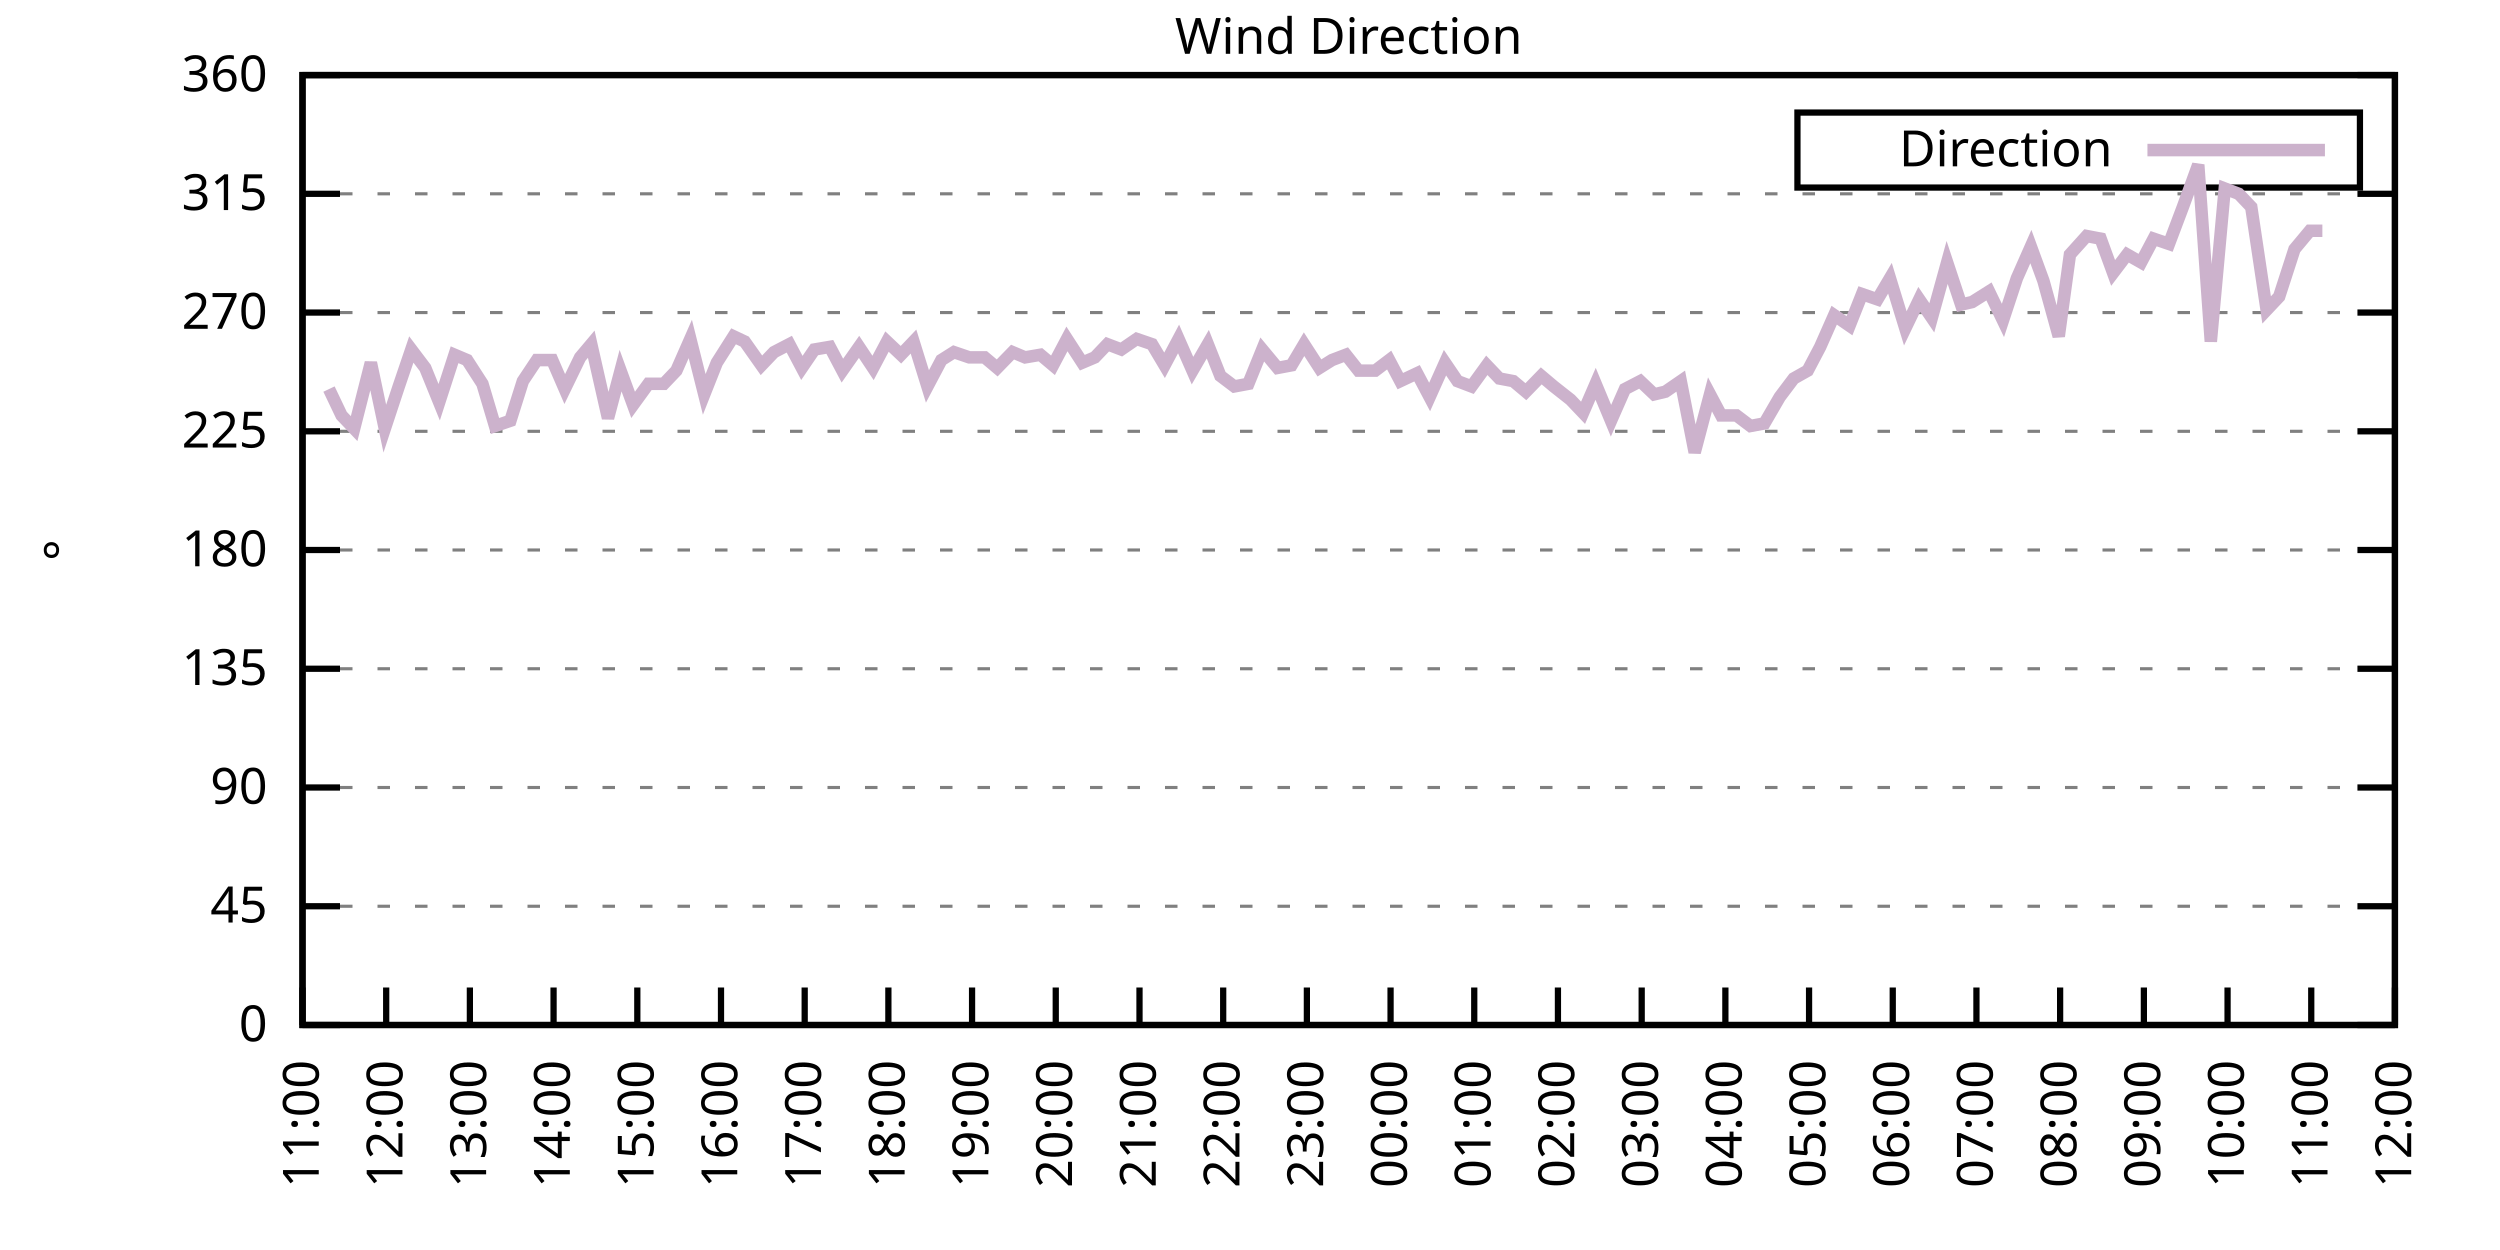
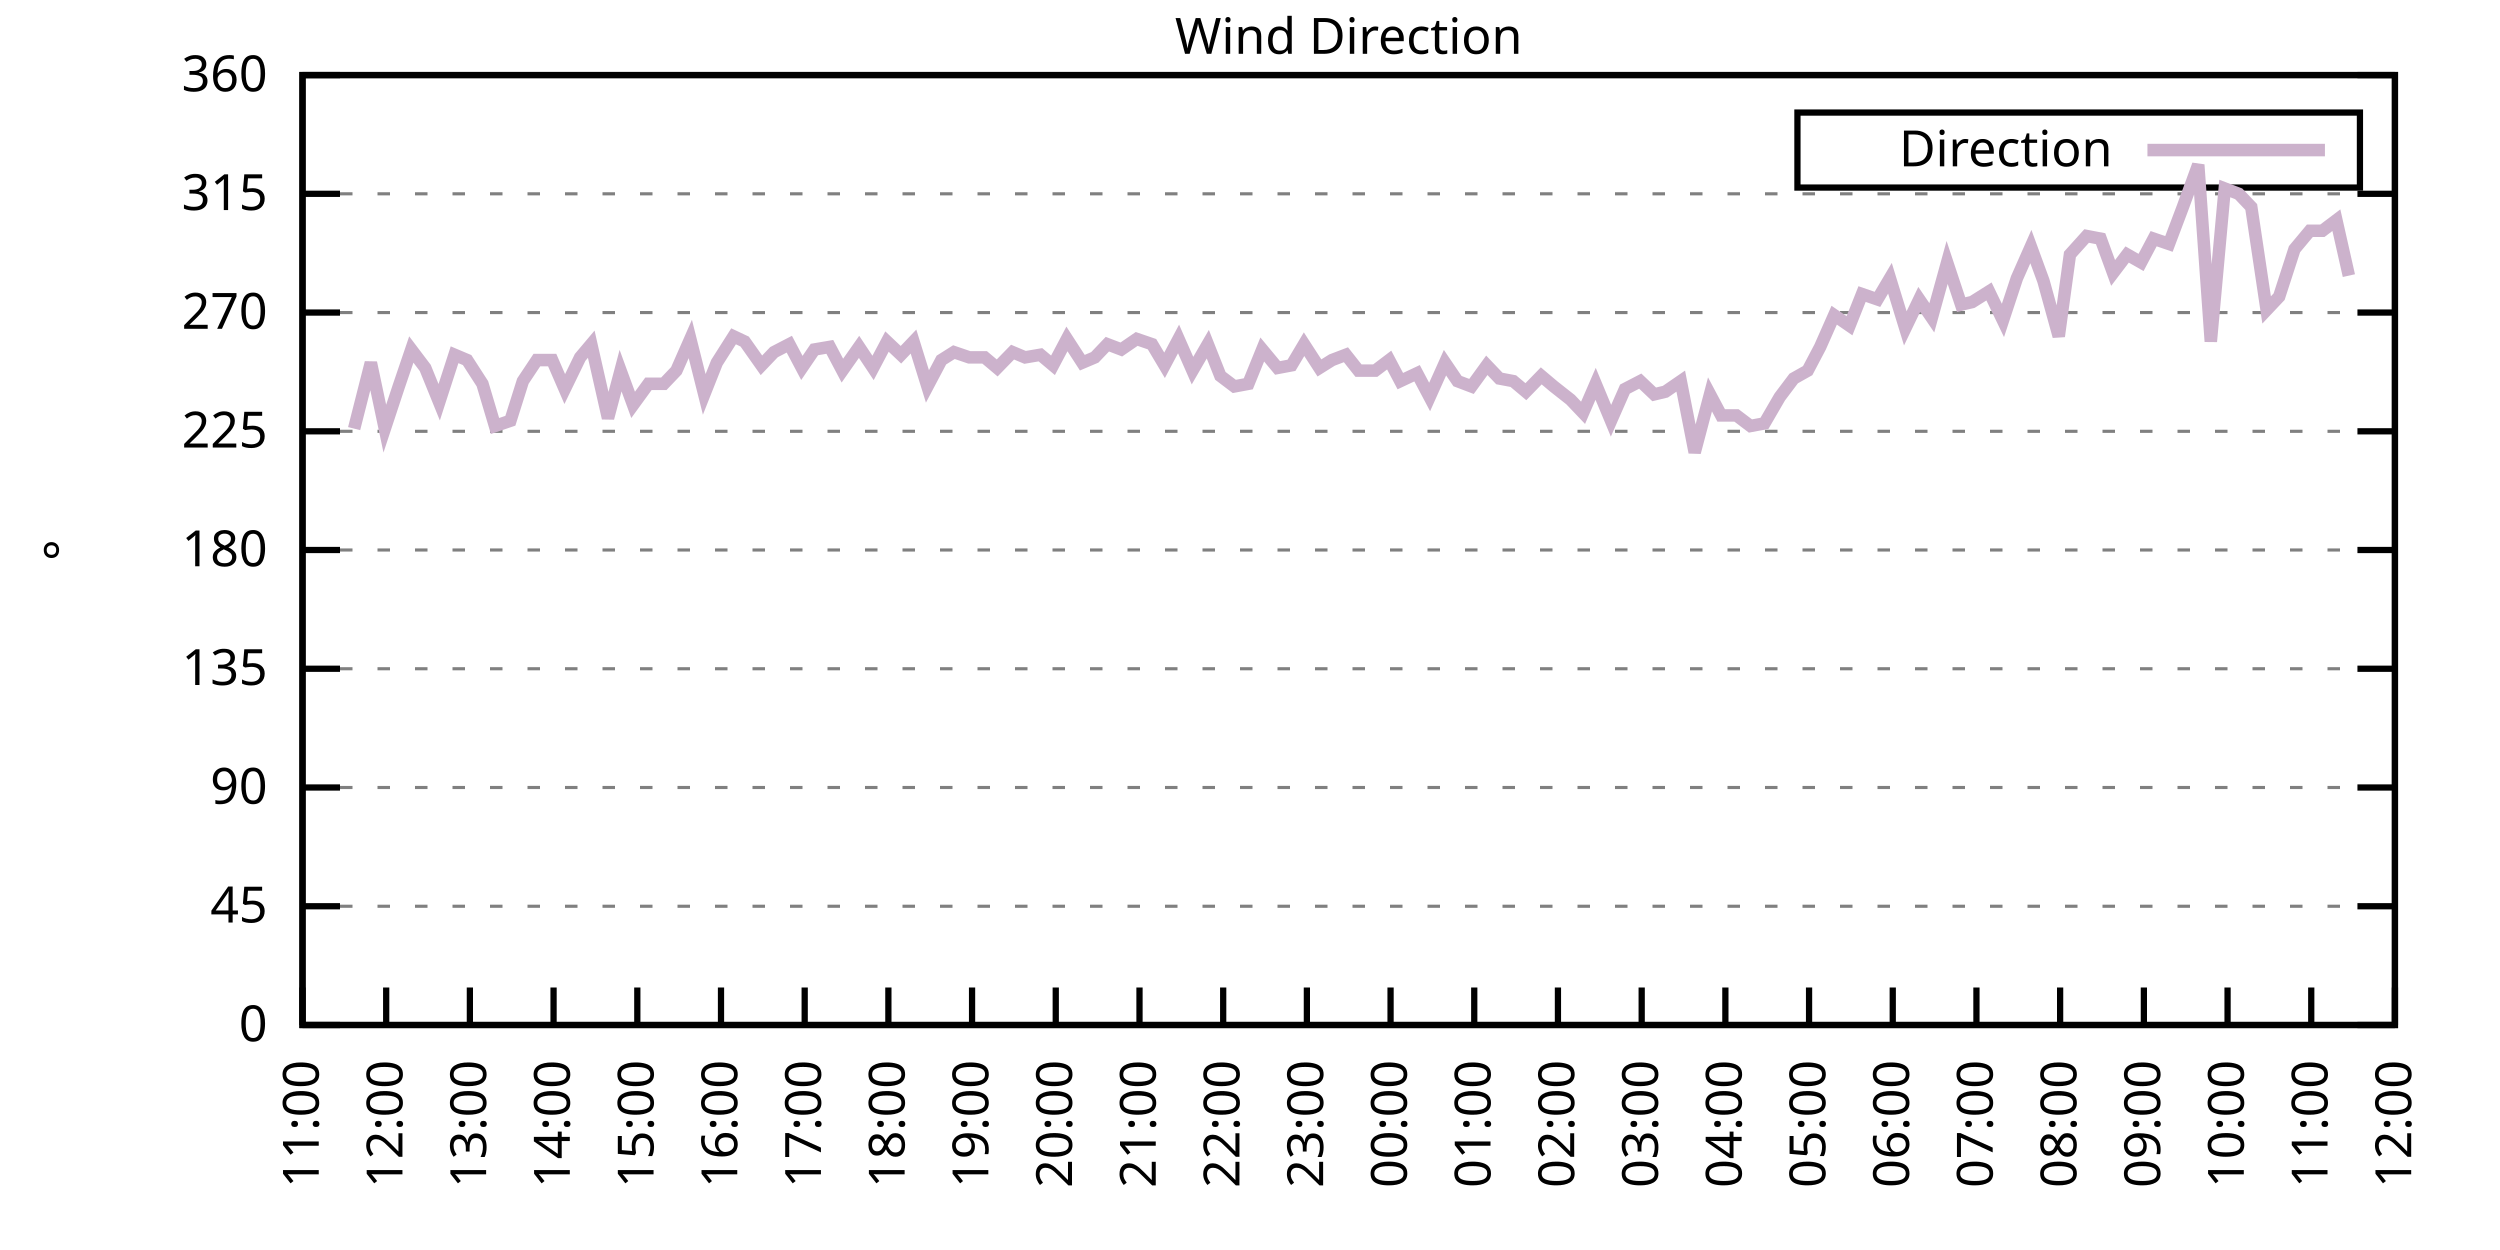
<svg xmlns="http://www.w3.org/2000/svg" xmlns:xlink="http://www.w3.org/1999/xlink" width="400" height="200" viewBox="0 0 400 200">
  <g id="gnuplot_canvas">
    <rect x="0" y="0" width="400" height="200" fill="none" />
    <defs>
      <circle id="gpDot" r="0.5" stroke-width="0.5" stroke="currentColor" />
      <path id="gpPt0" stroke-width="0.333" stroke="currentColor" d="M-1,0 h2 M0,-1 v2" />
      <path id="gpPt1" stroke-width="0.333" stroke="currentColor" d="M-1,-1 L1,1 M1,-1 L-1,1" />
      <path id="gpPt2" stroke-width="0.333" stroke="currentColor" d="M-1,0 L1,0 M0,-1 L0,1 M-1,-1 L1,1 M-1,1 L1,-1" />
      <rect id="gpPt3" stroke-width="0.333" stroke="currentColor" x="-1" y="-1" width="2" height="2" />
      <rect id="gpPt4" stroke-width="0.333" stroke="currentColor" fill="currentColor" x="-1" y="-1" width="2" height="2" />
      <circle id="gpPt5" stroke-width="0.333" stroke="currentColor" cx="0" cy="0" r="1" />
      <use xlink:href="#gpPt5" id="gpPt6" fill="currentColor" stroke="none" />
      <path id="gpPt7" stroke-width="0.333" stroke="currentColor" d="M0,-1.33 L-1.33,0.67 L1.33,0.67 z" />
      <use xlink:href="#gpPt7" id="gpPt8" fill="currentColor" stroke="none" />
      <use xlink:href="#gpPt7" id="gpPt9" stroke="currentColor" transform="rotate(180)" />
      <use xlink:href="#gpPt9" id="gpPt10" fill="currentColor" stroke="none" />
      <use xlink:href="#gpPt3" id="gpPt11" stroke="currentColor" transform="rotate(45)" />
      <use xlink:href="#gpPt11" id="gpPt12" fill="currentColor" stroke="none" />
      <path id="gpPt13" stroke-width="0.333" stroke="currentColor" d="M0,1.330 L1.265,0.411 L0.782,-1.067 L-0.782,-1.076 L-1.265,0.411 z" />
      <use xlink:href="#gpPt13" id="gpPt14" fill="currentColor" stroke="none" />
      <filter id="textbox" filterUnits="objectBoundingBox" x="0" y="0" height="1" width="1">
        <feFlood flood-color="white" flood-opacity="1" result="bgnd" />
        <feComposite in="SourceGraphic" in2="bgnd" operator="atop" />
      </filter>
      <filter id="greybox" filterUnits="objectBoundingBox" x="0" y="0" height="1" width="1">
        <feFlood flood-color="lightgrey" flood-opacity="1" result="grey" />
        <feComposite in="SourceGraphic" in2="grey" operator="atop" />
      </filter>
    </defs>
    <g fill="none" color="white" stroke="currentColor" stroke-width="1.00" stroke-linecap="butt" stroke-linejoin="miter">
</g>
    <g fill="none" color="black" stroke="currentColor" stroke-width="1.00" stroke-linecap="butt" stroke-linejoin="miter">
      <g stroke="none" shape-rendering="crispEdges">
        <polygon fill="rgb(255, 255, 255)" points="48.40,164.00 383.18,164.00 383.18,12.02 48.40,12.02 " />
      </g>
    </g>
    <g fill="none" color="black" stroke="currentColor" stroke-width="1.00" stroke-linecap="butt" stroke-linejoin="miter">
</g>
    <g fill="none" color="black" stroke="black" stroke-width="0.50" stroke-linecap="butt" stroke-linejoin="miter">
</g>
    <g fill="none" color="gray" stroke="currentColor" stroke-width="0.50" stroke-linecap="butt" stroke-linejoin="miter">
      <path stroke="gray" stroke-dasharray="2,4" class="gridline" d="M48.40,164.00 L383.19,164.00  " />
    </g>
    <g fill="none" color="gray" stroke="gray" stroke-width="1.00" stroke-linecap="butt" stroke-linejoin="miter">
</g>
    <g fill="none" color="black" stroke="currentColor" stroke-width="1.00" stroke-linecap="butt" stroke-linejoin="miter">
      <path stroke="black" d="M48.40,164.00 L54.40,164.00 M383.19,164.00 L377.19,164.00  " />
      <g transform="translate(42.80,166.60)" stroke="none" fill="black" font-family="Sans" font-size="8.00" text-anchor="end">
        <text>
          <tspan font-family="Sans"> 0</tspan>
        </text>
      </g>
    </g>
    <g fill="none" color="black" stroke="currentColor" stroke-width="1.00" stroke-linecap="butt" stroke-linejoin="miter">
</g>
    <g fill="none" color="black" stroke="black" stroke-width="0.50" stroke-linecap="butt" stroke-linejoin="miter">
</g>
    <g fill="none" color="gray" stroke="currentColor" stroke-width="0.50" stroke-linecap="butt" stroke-linejoin="miter">
      <path stroke="gray" stroke-dasharray="2,4" class="gridline" d="M48.40,145.00 L383.19,145.00  " />
    </g>
    <g fill="none" color="gray" stroke="gray" stroke-width="1.00" stroke-linecap="butt" stroke-linejoin="miter">
</g>
    <g fill="none" color="black" stroke="currentColor" stroke-width="1.00" stroke-linecap="butt" stroke-linejoin="miter">
      <path stroke="black" d="M48.40,145.00 L54.40,145.00 M383.19,145.00 L377.19,145.00  " />
      <g transform="translate(42.80,147.60)" stroke="none" fill="black" font-family="Sans" font-size="8.00" text-anchor="end">
        <text>
          <tspan font-family="Sans"> 45</tspan>
        </text>
      </g>
    </g>
    <g fill="none" color="black" stroke="currentColor" stroke-width="1.00" stroke-linecap="butt" stroke-linejoin="miter">
</g>
    <g fill="none" color="black" stroke="black" stroke-width="0.50" stroke-linecap="butt" stroke-linejoin="miter">
</g>
    <g fill="none" color="gray" stroke="currentColor" stroke-width="0.50" stroke-linecap="butt" stroke-linejoin="miter">
      <path stroke="gray" stroke-dasharray="2,4" class="gridline" d="M48.40,126.00 L383.19,126.00  " />
    </g>
    <g fill="none" color="gray" stroke="gray" stroke-width="1.00" stroke-linecap="butt" stroke-linejoin="miter">
</g>
    <g fill="none" color="black" stroke="currentColor" stroke-width="1.00" stroke-linecap="butt" stroke-linejoin="miter">
      <path stroke="black" d="M48.40,126.00 L54.40,126.00 M383.19,126.00 L377.19,126.00  " />
      <g transform="translate(42.80,128.60)" stroke="none" fill="black" font-family="Sans" font-size="8.00" text-anchor="end">
        <text>
          <tspan font-family="Sans"> 90</tspan>
        </text>
      </g>
    </g>
    <g fill="none" color="black" stroke="currentColor" stroke-width="1.00" stroke-linecap="butt" stroke-linejoin="miter">
</g>
    <g fill="none" color="black" stroke="black" stroke-width="0.50" stroke-linecap="butt" stroke-linejoin="miter">
</g>
    <g fill="none" color="gray" stroke="currentColor" stroke-width="0.50" stroke-linecap="butt" stroke-linejoin="miter">
      <path stroke="gray" stroke-dasharray="2,4" class="gridline" d="M48.40,107.00 L383.19,107.00  " />
    </g>
    <g fill="none" color="gray" stroke="gray" stroke-width="1.00" stroke-linecap="butt" stroke-linejoin="miter">
</g>
    <g fill="none" color="black" stroke="currentColor" stroke-width="1.00" stroke-linecap="butt" stroke-linejoin="miter">
      <path stroke="black" d="M48.40,107.00 L54.40,107.00 M383.19,107.00 L377.19,107.00  " />
      <g transform="translate(42.80,109.60)" stroke="none" fill="black" font-family="Sans" font-size="8.00" text-anchor="end">
        <text>
          <tspan font-family="Sans"> 135</tspan>
        </text>
      </g>
    </g>
    <g fill="none" color="black" stroke="currentColor" stroke-width="1.00" stroke-linecap="butt" stroke-linejoin="miter">
</g>
    <g fill="none" color="black" stroke="black" stroke-width="0.50" stroke-linecap="butt" stroke-linejoin="miter">
</g>
    <g fill="none" color="gray" stroke="currentColor" stroke-width="0.50" stroke-linecap="butt" stroke-linejoin="miter">
      <path stroke="gray" stroke-dasharray="2,4" class="gridline" d="M48.40,88.00 L383.19,88.00  " />
    </g>
    <g fill="none" color="gray" stroke="gray" stroke-width="1.00" stroke-linecap="butt" stroke-linejoin="miter">
</g>
    <g fill="none" color="black" stroke="currentColor" stroke-width="1.00" stroke-linecap="butt" stroke-linejoin="miter">
      <path stroke="black" d="M48.40,88.00 L54.40,88.00 M383.19,88.00 L377.19,88.00  " />
      <g transform="translate(42.80,90.60)" stroke="none" fill="black" font-family="Sans" font-size="8.00" text-anchor="end">
        <text>
          <tspan font-family="Sans"> 180</tspan>
        </text>
      </g>
    </g>
    <g fill="none" color="black" stroke="currentColor" stroke-width="1.00" stroke-linecap="butt" stroke-linejoin="miter">
</g>
    <g fill="none" color="black" stroke="black" stroke-width="0.50" stroke-linecap="butt" stroke-linejoin="miter">
</g>
    <g fill="none" color="gray" stroke="currentColor" stroke-width="0.50" stroke-linecap="butt" stroke-linejoin="miter">
      <path stroke="gray" stroke-dasharray="2,4" class="gridline" d="M48.40,69.01 L383.19,69.01  " />
    </g>
    <g fill="none" color="gray" stroke="gray" stroke-width="1.00" stroke-linecap="butt" stroke-linejoin="miter">
</g>
    <g fill="none" color="black" stroke="currentColor" stroke-width="1.00" stroke-linecap="butt" stroke-linejoin="miter">
      <path stroke="black" d="M48.40,69.01 L54.40,69.01 M383.19,69.01 L377.19,69.01  " />
      <g transform="translate(42.80,71.61)" stroke="none" fill="black" font-family="Sans" font-size="8.00" text-anchor="end">
        <text>
          <tspan font-family="Sans"> 225</tspan>
        </text>
      </g>
    </g>
    <g fill="none" color="black" stroke="currentColor" stroke-width="1.00" stroke-linecap="butt" stroke-linejoin="miter">
</g>
    <g fill="none" color="black" stroke="black" stroke-width="0.50" stroke-linecap="butt" stroke-linejoin="miter">
</g>
    <g fill="none" color="gray" stroke="currentColor" stroke-width="0.50" stroke-linecap="butt" stroke-linejoin="miter">
      <path stroke="gray" stroke-dasharray="2,4" class="gridline" d="M48.40,50.01 L383.19,50.01  " />
    </g>
    <g fill="none" color="gray" stroke="gray" stroke-width="1.00" stroke-linecap="butt" stroke-linejoin="miter">
</g>
    <g fill="none" color="black" stroke="currentColor" stroke-width="1.00" stroke-linecap="butt" stroke-linejoin="miter">
      <path stroke="black" d="M48.40,50.01 L54.40,50.01 M383.19,50.01 L377.19,50.01  " />
      <g transform="translate(42.80,52.61)" stroke="none" fill="black" font-family="Sans" font-size="8.00" text-anchor="end">
        <text>
          <tspan font-family="Sans"> 270</tspan>
        </text>
      </g>
    </g>
    <g fill="none" color="black" stroke="currentColor" stroke-width="1.00" stroke-linecap="butt" stroke-linejoin="miter">
</g>
    <g fill="none" color="black" stroke="black" stroke-width="0.50" stroke-linecap="butt" stroke-linejoin="miter">
</g>
    <g fill="none" color="gray" stroke="currentColor" stroke-width="0.50" stroke-linecap="butt" stroke-linejoin="miter">
      <path stroke="gray" stroke-dasharray="2,4" class="gridline" d="M48.40,31.01 L383.19,31.01  " />
    </g>
    <g fill="none" color="gray" stroke="gray" stroke-width="1.00" stroke-linecap="butt" stroke-linejoin="miter">
</g>
    <g fill="none" color="black" stroke="currentColor" stroke-width="1.00" stroke-linecap="butt" stroke-linejoin="miter">
      <path stroke="black" d="M48.40,31.01 L54.40,31.01 M383.19,31.01 L377.19,31.01  " />
      <g transform="translate(42.80,33.61)" stroke="none" fill="black" font-family="Sans" font-size="8.00" text-anchor="end">
        <text>
          <tspan font-family="Sans"> 315</tspan>
        </text>
      </g>
    </g>
    <g fill="none" color="black" stroke="currentColor" stroke-width="1.00" stroke-linecap="butt" stroke-linejoin="miter">
</g>
    <g fill="none" color="black" stroke="black" stroke-width="0.50" stroke-linecap="butt" stroke-linejoin="miter">
</g>
    <g fill="none" color="gray" stroke="currentColor" stroke-width="0.50" stroke-linecap="butt" stroke-linejoin="miter">
      <path stroke="gray" stroke-dasharray="2,4" class="gridline" d="M48.40,12.01 L383.19,12.01  " />
    </g>
    <g fill="none" color="gray" stroke="gray" stroke-width="1.00" stroke-linecap="butt" stroke-linejoin="miter">
</g>
    <g fill="none" color="black" stroke="currentColor" stroke-width="1.00" stroke-linecap="butt" stroke-linejoin="miter">
      <path stroke="black" d="M48.40,12.01 L54.40,12.01 M383.19,12.01 L377.19,12.01  " />
      <g transform="translate(42.80,14.61)" stroke="none" fill="black" font-family="Sans" font-size="8.00" text-anchor="end">
        <text>
          <tspan font-family="Sans"> 360</tspan>
        </text>
      </g>
    </g>
    <g fill="none" color="black" stroke="currentColor" stroke-width="1.00" stroke-linecap="butt" stroke-linejoin="miter">
      <path stroke="black" d="M48.40,164.00 L48.40,158.00  " />
      <g transform="translate(51.00,169.60) rotate(270.00)" stroke="none" fill="black" font-family="Sans" font-size="8.00" text-anchor="end">
        <text>
          <tspan font-family="Sans">11:00</tspan>
        </text>
      </g>
    </g>
    <g fill="none" color="black" stroke="currentColor" stroke-width="1.00" stroke-linecap="butt" stroke-linejoin="miter">
      <path stroke="black" d="M61.79,164.00 L61.79,158.00  " />
      <g transform="translate(64.39,169.60) rotate(270.00)" stroke="none" fill="black" font-family="Sans" font-size="8.00" text-anchor="end">
        <text>
          <tspan font-family="Sans">12:00</tspan>
        </text>
      </g>
    </g>
    <g fill="none" color="black" stroke="currentColor" stroke-width="1.00" stroke-linecap="butt" stroke-linejoin="miter">
      <path stroke="black" d="M75.18,164.00 L75.18,158.00  " />
      <g transform="translate(77.78,169.60) rotate(270.00)" stroke="none" fill="black" font-family="Sans" font-size="8.00" text-anchor="end">
        <text>
          <tspan font-family="Sans">13:00</tspan>
        </text>
      </g>
    </g>
    <g fill="none" color="black" stroke="currentColor" stroke-width="1.00" stroke-linecap="butt" stroke-linejoin="miter">
      <path stroke="black" d="M88.57,164.00 L88.57,158.00  " />
      <g transform="translate(91.17,169.60) rotate(270.00)" stroke="none" fill="black" font-family="Sans" font-size="8.00" text-anchor="end">
        <text>
          <tspan font-family="Sans">14:00</tspan>
        </text>
      </g>
    </g>
    <g fill="none" color="black" stroke="currentColor" stroke-width="1.00" stroke-linecap="butt" stroke-linejoin="miter">
      <path stroke="black" d="M101.97,164.00 L101.97,158.00  " />
      <g transform="translate(104.57,169.60) rotate(270.00)" stroke="none" fill="black" font-family="Sans" font-size="8.00" text-anchor="end">
        <text>
          <tspan font-family="Sans">15:00</tspan>
        </text>
      </g>
    </g>
    <g fill="none" color="black" stroke="currentColor" stroke-width="1.00" stroke-linecap="butt" stroke-linejoin="miter">
      <path stroke="black" d="M115.36,164.00 L115.36,158.00  " />
      <g transform="translate(117.96,169.60) rotate(270.00)" stroke="none" fill="black" font-family="Sans" font-size="8.00" text-anchor="end">
        <text>
          <tspan font-family="Sans">16:00</tspan>
        </text>
      </g>
    </g>
    <g fill="none" color="black" stroke="currentColor" stroke-width="1.00" stroke-linecap="butt" stroke-linejoin="miter">
      <path stroke="black" d="M128.75,164.00 L128.75,158.00  " />
      <g transform="translate(131.35,169.60) rotate(270.00)" stroke="none" fill="black" font-family="Sans" font-size="8.00" text-anchor="end">
        <text>
          <tspan font-family="Sans">17:00</tspan>
        </text>
      </g>
    </g>
    <g fill="none" color="black" stroke="currentColor" stroke-width="1.00" stroke-linecap="butt" stroke-linejoin="miter">
      <path stroke="black" d="M142.14,164.00 L142.14,158.00  " />
      <g transform="translate(144.74,169.60) rotate(270.00)" stroke="none" fill="black" font-family="Sans" font-size="8.00" text-anchor="end">
        <text>
          <tspan font-family="Sans">18:00</tspan>
        </text>
      </g>
    </g>
    <g fill="none" color="black" stroke="currentColor" stroke-width="1.00" stroke-linecap="butt" stroke-linejoin="miter">
      <path stroke="black" d="M155.53,164.00 L155.53,158.00  " />
      <g transform="translate(158.13,169.60) rotate(270.00)" stroke="none" fill="black" font-family="Sans" font-size="8.00" text-anchor="end">
        <text>
          <tspan font-family="Sans">19:00</tspan>
        </text>
      </g>
    </g>
    <g fill="none" color="black" stroke="currentColor" stroke-width="1.00" stroke-linecap="butt" stroke-linejoin="miter">
      <path stroke="black" d="M168.92,164.00 L168.92,158.00  " />
      <g transform="translate(171.52,169.60) rotate(270.00)" stroke="none" fill="black" font-family="Sans" font-size="8.00" text-anchor="end">
        <text>
          <tspan font-family="Sans">20:00</tspan>
        </text>
      </g>
    </g>
    <g fill="none" color="black" stroke="currentColor" stroke-width="1.00" stroke-linecap="butt" stroke-linejoin="miter">
      <path stroke="black" d="M182.32,164.00 L182.32,158.00  " />
      <g transform="translate(184.92,169.60) rotate(270.00)" stroke="none" fill="black" font-family="Sans" font-size="8.00" text-anchor="end">
        <text>
          <tspan font-family="Sans">21:00</tspan>
        </text>
      </g>
    </g>
    <g fill="none" color="black" stroke="currentColor" stroke-width="1.00" stroke-linecap="butt" stroke-linejoin="miter">
      <path stroke="black" d="M195.71,164.00 L195.71,158.00  " />
      <g transform="translate(198.31,169.60) rotate(270.00)" stroke="none" fill="black" font-family="Sans" font-size="8.00" text-anchor="end">
        <text>
          <tspan font-family="Sans">22:00</tspan>
        </text>
      </g>
    </g>
    <g fill="none" color="black" stroke="currentColor" stroke-width="1.00" stroke-linecap="butt" stroke-linejoin="miter">
      <path stroke="black" d="M209.10,164.00 L209.10,158.00  " />
      <g transform="translate(211.70,169.60) rotate(270.00)" stroke="none" fill="black" font-family="Sans" font-size="8.00" text-anchor="end">
        <text>
          <tspan font-family="Sans">23:00</tspan>
        </text>
      </g>
    </g>
    <g fill="none" color="black" stroke="currentColor" stroke-width="1.00" stroke-linecap="butt" stroke-linejoin="miter">
      <path stroke="black" d="M222.49,164.00 L222.49,158.00  " />
      <g transform="translate(225.09,169.60) rotate(270.00)" stroke="none" fill="black" font-family="Sans" font-size="8.00" text-anchor="end">
        <text>
          <tspan font-family="Sans">00:00</tspan>
        </text>
      </g>
    </g>
    <g fill="none" color="black" stroke="currentColor" stroke-width="1.00" stroke-linecap="butt" stroke-linejoin="miter">
      <path stroke="black" d="M235.88,164.00 L235.88,158.00  " />
      <g transform="translate(238.48,169.60) rotate(270.00)" stroke="none" fill="black" font-family="Sans" font-size="8.00" text-anchor="end">
        <text>
          <tspan font-family="Sans">01:00</tspan>
        </text>
      </g>
    </g>
    <g fill="none" color="black" stroke="currentColor" stroke-width="1.00" stroke-linecap="butt" stroke-linejoin="miter">
      <path stroke="black" d="M249.27,164.00 L249.27,158.00  " />
      <g transform="translate(251.87,169.60) rotate(270.00)" stroke="none" fill="black" font-family="Sans" font-size="8.00" text-anchor="end">
        <text>
          <tspan font-family="Sans">02:00</tspan>
        </text>
      </g>
    </g>
    <g fill="none" color="black" stroke="currentColor" stroke-width="1.00" stroke-linecap="butt" stroke-linejoin="miter">
      <path stroke="black" d="M262.67,164.00 L262.67,158.00  " />
      <g transform="translate(265.27,169.60) rotate(270.00)" stroke="none" fill="black" font-family="Sans" font-size="8.00" text-anchor="end">
        <text>
          <tspan font-family="Sans">03:00</tspan>
        </text>
      </g>
    </g>
    <g fill="none" color="black" stroke="currentColor" stroke-width="1.00" stroke-linecap="butt" stroke-linejoin="miter">
      <path stroke="black" d="M276.06,164.00 L276.06,158.00  " />
      <g transform="translate(278.66,169.60) rotate(270.00)" stroke="none" fill="black" font-family="Sans" font-size="8.00" text-anchor="end">
        <text>
          <tspan font-family="Sans">04:00</tspan>
        </text>
      </g>
    </g>
    <g fill="none" color="black" stroke="currentColor" stroke-width="1.00" stroke-linecap="butt" stroke-linejoin="miter">
      <path stroke="black" d="M289.45,164.00 L289.45,158.00  " />
      <g transform="translate(292.05,169.60) rotate(270.00)" stroke="none" fill="black" font-family="Sans" font-size="8.00" text-anchor="end">
        <text>
          <tspan font-family="Sans">05:00</tspan>
        </text>
      </g>
    </g>
    <g fill="none" color="black" stroke="currentColor" stroke-width="1.00" stroke-linecap="butt" stroke-linejoin="miter">
      <path stroke="black" d="M302.84,164.00 L302.84,158.00  " />
      <g transform="translate(305.44,169.60) rotate(270.00)" stroke="none" fill="black" font-family="Sans" font-size="8.00" text-anchor="end">
        <text>
          <tspan font-family="Sans">06:00</tspan>
        </text>
      </g>
    </g>
    <g fill="none" color="black" stroke="currentColor" stroke-width="1.00" stroke-linecap="butt" stroke-linejoin="miter">
      <path stroke="black" d="M316.23,164.00 L316.23,158.00  " />
      <g transform="translate(318.83,169.60) rotate(270.00)" stroke="none" fill="black" font-family="Sans" font-size="8.00" text-anchor="end">
        <text>
          <tspan font-family="Sans">07:00</tspan>
        </text>
      </g>
    </g>
    <g fill="none" color="black" stroke="currentColor" stroke-width="1.00" stroke-linecap="butt" stroke-linejoin="miter">
      <path stroke="black" d="M329.62,164.00 L329.62,158.00  " />
      <g transform="translate(332.22,169.60) rotate(270.00)" stroke="none" fill="black" font-family="Sans" font-size="8.00" text-anchor="end">
        <text>
          <tspan font-family="Sans">08:00</tspan>
        </text>
      </g>
    </g>
    <g fill="none" color="black" stroke="currentColor" stroke-width="1.00" stroke-linecap="butt" stroke-linejoin="miter">
      <path stroke="black" d="M343.02,164.00 L343.02,158.00  " />
      <g transform="translate(345.62,169.60) rotate(270.00)" stroke="none" fill="black" font-family="Sans" font-size="8.00" text-anchor="end">
        <text>
          <tspan font-family="Sans">09:00</tspan>
        </text>
      </g>
    </g>
    <g fill="none" color="black" stroke="currentColor" stroke-width="1.00" stroke-linecap="butt" stroke-linejoin="miter">
      <path stroke="black" d="M356.41,164.00 L356.41,158.00  " />
      <g transform="translate(359.01,169.60) rotate(270.00)" stroke="none" fill="black" font-family="Sans" font-size="8.00" text-anchor="end">
        <text>
          <tspan font-family="Sans">10:00</tspan>
        </text>
      </g>
    </g>
    <g fill="none" color="black" stroke="currentColor" stroke-width="1.00" stroke-linecap="butt" stroke-linejoin="miter">
      <path stroke="black" d="M369.80,164.00 L369.80,158.00  " />
      <g transform="translate(372.40,169.60) rotate(270.00)" stroke="none" fill="black" font-family="Sans" font-size="8.00" text-anchor="end">
        <text>
          <tspan font-family="Sans">11:00</tspan>
        </text>
      </g>
    </g>
    <g fill="none" color="black" stroke="currentColor" stroke-width="1.00" stroke-linecap="butt" stroke-linejoin="miter">
      <path stroke="black" d="M383.19,164.00 L383.19,158.00  " />
      <g transform="translate(385.79,169.60) rotate(270.00)" stroke="none" fill="black" font-family="Sans" font-size="8.00" text-anchor="end">
        <text>
          <tspan font-family="Sans">12:00</tspan>
        </text>
      </g>
    </g>
    <g fill="none" color="black" stroke="currentColor" stroke-width="1.00" stroke-linecap="butt" stroke-linejoin="miter">
</g>
    <g fill="none" color="black" stroke="currentColor" stroke-width="1.00" stroke-linecap="butt" stroke-linejoin="miter">
      <path stroke="black" d="M48.40,12.01 L48.40,164.00 L383.19,164.00 L383.19,12.01 L48.40,12.01 Z  " />
    </g>
    <g fill="none" color="black" stroke="currentColor" stroke-width="1.00" stroke-linecap="butt" stroke-linejoin="miter">
</g>
    <g fill="none" color="black" stroke="currentColor" stroke-width="1.00" stroke-linecap="butt" stroke-linejoin="miter">
      <path stroke="black" d="M287.59,30.01 L287.59,18.01 L377.59,18.01 L377.59,30.01 L287.59,30.01 Z  " />
    </g>
    <g id="Wind_direction_plot_1">
      <g fill="none" color="white" stroke="black" stroke-width="2.00" stroke-linecap="butt" stroke-linejoin="miter">
</g>
      <g fill="none" color="black" stroke="currentColor" stroke-width="2.00" stroke-linecap="butt" stroke-linejoin="miter">
        <g transform="translate(337.99,26.61)" stroke="none" fill="black" font-family="Sans" font-size="8.00" text-anchor="end">
          <text>
            <tspan font-family="Sans">Direction</tspan>
          </text>
        </g>
      </g>
      <g fill="none" color="black" stroke="currentColor" stroke-width="2.00" stroke-linecap="butt" stroke-linejoin="miter">
-         <path stroke="rgb(204, 178, 204)" d="M343.59,24.01 L371.99,24.01 M52.64,62.25 L54.65,66.47 L56.66,68.58 L59.34,58.03 L61.57,68.58 L63.80,61.83   L65.81,55.92 L68.04,58.87 L70.27,64.36 L72.73,56.76 L74.74,57.61 L77.19,61.41 L79.20,68.16 L81.66,67.32   L83.66,60.98 L85.90,57.61 L88.35,57.61 L90.36,62.25 L92.82,57.18 L94.60,55.07 L97.28,66.90 L99.29,59.30   L101.30,64.78 L103.75,61.41 L106.21,61.41 L108.22,59.30 L110.45,54.23 L112.68,63.10 L114.69,58.03 L117.37,53.81   L119.15,54.65 L121.83,58.45 L123.84,56.34 L126.29,55.07 L128.30,58.87 L130.31,55.92 L132.77,55.50 L134.78,59.30   L137.45,55.50 L139.69,58.87 L141.92,54.65 L144.15,56.76 L146.16,54.65 L148.39,61.83 L150.62,57.61 L152.63,56.34   L155.09,57.18 L157.54,57.18 L159.55,58.87 L162.01,56.34 L164.01,57.18 L166.47,56.76 L168.48,58.45 L170.71,54.23   L173.17,58.03 L175.17,57.18 L177.18,55.07 L179.41,55.92 L181.87,54.23 L184.32,55.07 L186.33,58.45 L188.57,54.23   L190.80,59.30 L193.25,55.07 L195.26,60.14 L197.49,61.83 L199.73,61.41 L201.96,55.92 L204.41,58.87 L206.64,58.45   L208.65,55.07 L211.11,58.87 L213.12,57.61 L215.35,56.76 L217.36,59.30 L220.04,59.30 L222.27,57.61 L224.05,60.98   L226.73,59.72 L228.74,63.52 L231.20,58.03 L233.20,60.98 L235.44,61.83 L237.89,58.45 L239.90,60.56 L242.13,60.98   L244.14,62.67 L246.60,60.14 L248.60,61.83 L251.28,63.94 L253.29,66.05 L255.30,61.41 L257.76,67.32 L259.99,62.25   L262.44,60.98 L264.67,63.10 L266.46,62.67 L268.92,60.98 L271.15,72.38 L273.60,63.10 L275.39,66.47 L277.84,66.47   L280.07,68.16 L282.31,67.74 L284.76,63.52 L286.99,60.56 L289.23,59.30 L291.23,55.50 L293.47,50.43 L295.92,52.12   L297.93,47.05 L300.39,47.90 L302.39,44.52 L304.85,52.54 L307.08,47.90 L309.09,50.85 L311.54,41.99 L313.78,48.74   L315.56,48.32 L318.24,46.63 L320.47,51.27 L322.70,44.52 L324.94,39.45 L326.95,44.94 L329.40,53.81 L331.19,40.72   L333.86,37.76 L336.10,38.19 L338.10,43.67 L340.34,40.72 L342.57,41.99 L344.58,38.19 L347.03,39.03 L349.26,33.12   L351.72,26.36 L353.73,54.65 L355.96,30.16 L358.19,31.01 L360.20,33.12 L362.66,49.59 L364.66,47.47 L367.12,39.87   L369.58,36.92 L371.58,36.92  " />
+         <path stroke="rgb(204, 178, 204)" d="M343.59,24.01 L371.99,24.01 M56.66,68.58 L59.34,58.03 L61.57,68.58 L63.80,61.83 L65.81,55.92 L68.04,58.87   L70.27,64.36 L72.73,56.76 L74.74,57.61 L77.19,61.41 L79.20,68.16 L81.66,67.32 L83.66,60.98 L85.90,57.61   L88.35,57.61 L90.36,62.25 L92.82,57.18 L94.60,55.07 L97.28,66.90 L99.29,59.30 L101.30,64.78 L103.75,61.41   L106.21,61.41 L108.22,59.30 L110.45,54.23 L112.68,63.10 L114.69,58.03 L117.37,53.81 L119.15,54.65 L121.83,58.45   L123.84,56.34 L126.29,55.07 L128.30,58.87 L130.31,55.92 L132.77,55.50 L134.78,59.30 L137.45,55.50 L139.69,58.87   L141.92,54.65 L144.15,56.76 L146.16,54.65 L148.39,61.83 L150.62,57.61 L152.63,56.34 L155.09,57.18 L157.54,57.18   L159.55,58.87 L162.01,56.34 L164.01,57.18 L166.47,56.76 L168.48,58.45 L170.71,54.23 L173.17,58.03 L175.17,57.18   L177.18,55.07 L179.41,55.92 L181.87,54.23 L184.32,55.07 L186.33,58.45 L188.57,54.23 L190.80,59.30 L193.25,55.07   L195.26,60.14 L197.49,61.83 L199.73,61.41 L201.96,55.92 L204.41,58.87 L206.64,58.45 L208.65,55.07 L211.11,58.87   L213.12,57.61 L215.35,56.76 L217.36,59.30 L220.04,59.30 L222.27,57.61 L224.05,60.98 L226.73,59.72 L228.74,63.52   L231.20,58.03 L233.20,60.98 L235.44,61.83 L237.89,58.45 L239.90,60.56 L242.13,60.98 L244.14,62.67 L246.60,60.14   L248.60,61.83 L251.28,63.94 L253.29,66.05 L255.30,61.41 L257.76,67.32 L259.99,62.25 L262.44,60.98 L264.67,63.10   L266.46,62.67 L268.92,60.98 L271.15,72.38 L273.60,63.10 L275.39,66.47 L277.84,66.47 L280.07,68.16 L282.31,67.74   L284.76,63.52 L286.99,60.56 L289.23,59.30 L291.23,55.50 L293.47,50.43 L295.92,52.12 L297.93,47.05 L300.39,47.90   L302.39,44.52 L304.85,52.54 L307.08,47.90 L309.09,50.85 L311.54,41.99 L313.78,48.74 L315.56,48.32 L318.24,46.63   L320.47,51.27 L322.70,44.52 L324.94,39.45 L326.95,44.94 L329.40,53.81 L331.19,40.72 L333.86,37.76 L336.10,38.19   L338.10,43.67 L340.34,40.72 L342.57,41.99 L344.58,38.19 L347.03,39.03 L349.26,33.12 L351.72,26.36 L353.73,54.65   L355.96,30.16 L358.19,31.01 L360.20,33.12 L362.66,49.59 L364.66,47.47 L367.12,39.87 L369.58,36.92 L371.58,36.92   L373.82,35.23 L375.82,44.10  " />
      </g>
    </g>
    <g fill="none" color="black" stroke="currentColor" stroke-width="2.00" stroke-linecap="butt" stroke-linejoin="miter">
</g>
    <g fill="none" color="black" stroke="black" stroke-width="1.00" stroke-linecap="butt" stroke-linejoin="miter">
</g>
    <g fill="none" color="black" stroke="currentColor" stroke-width="1.00" stroke-linecap="butt" stroke-linejoin="miter">
      <path stroke="black" d="M48.40,12.01 L48.40,164.00 L383.19,164.00 L383.19,12.01 L48.40,12.01 Z  " />
      <g transform="translate(12.80,88.01) rotate(270.00)" stroke="none" fill="black" font-family="Sans" font-size="8.00" text-anchor="middle">
        <text>
          <tspan font-family="Sans">°</tspan>
        </text>
      </g>
    </g>
    <g fill="none" color="black" stroke="currentColor" stroke-width="1.00" stroke-linecap="butt" stroke-linejoin="miter">
</g>
    <g fill="none" color="black" stroke="currentColor" stroke-width="1.00" stroke-linecap="butt" stroke-linejoin="miter">
      <g transform="translate(215.79,8.61)" stroke="none" fill="black" font-family="Sans" font-size="8.00" text-anchor="middle">
        <text>
          <tspan font-family="Sans">Wind Direction</tspan>
        </text>
      </g>
    </g>
    <g fill="none" color="black" stroke="currentColor" stroke-width="1.00" stroke-linecap="butt" stroke-linejoin="miter">
</g>
  </g>
</svg>
